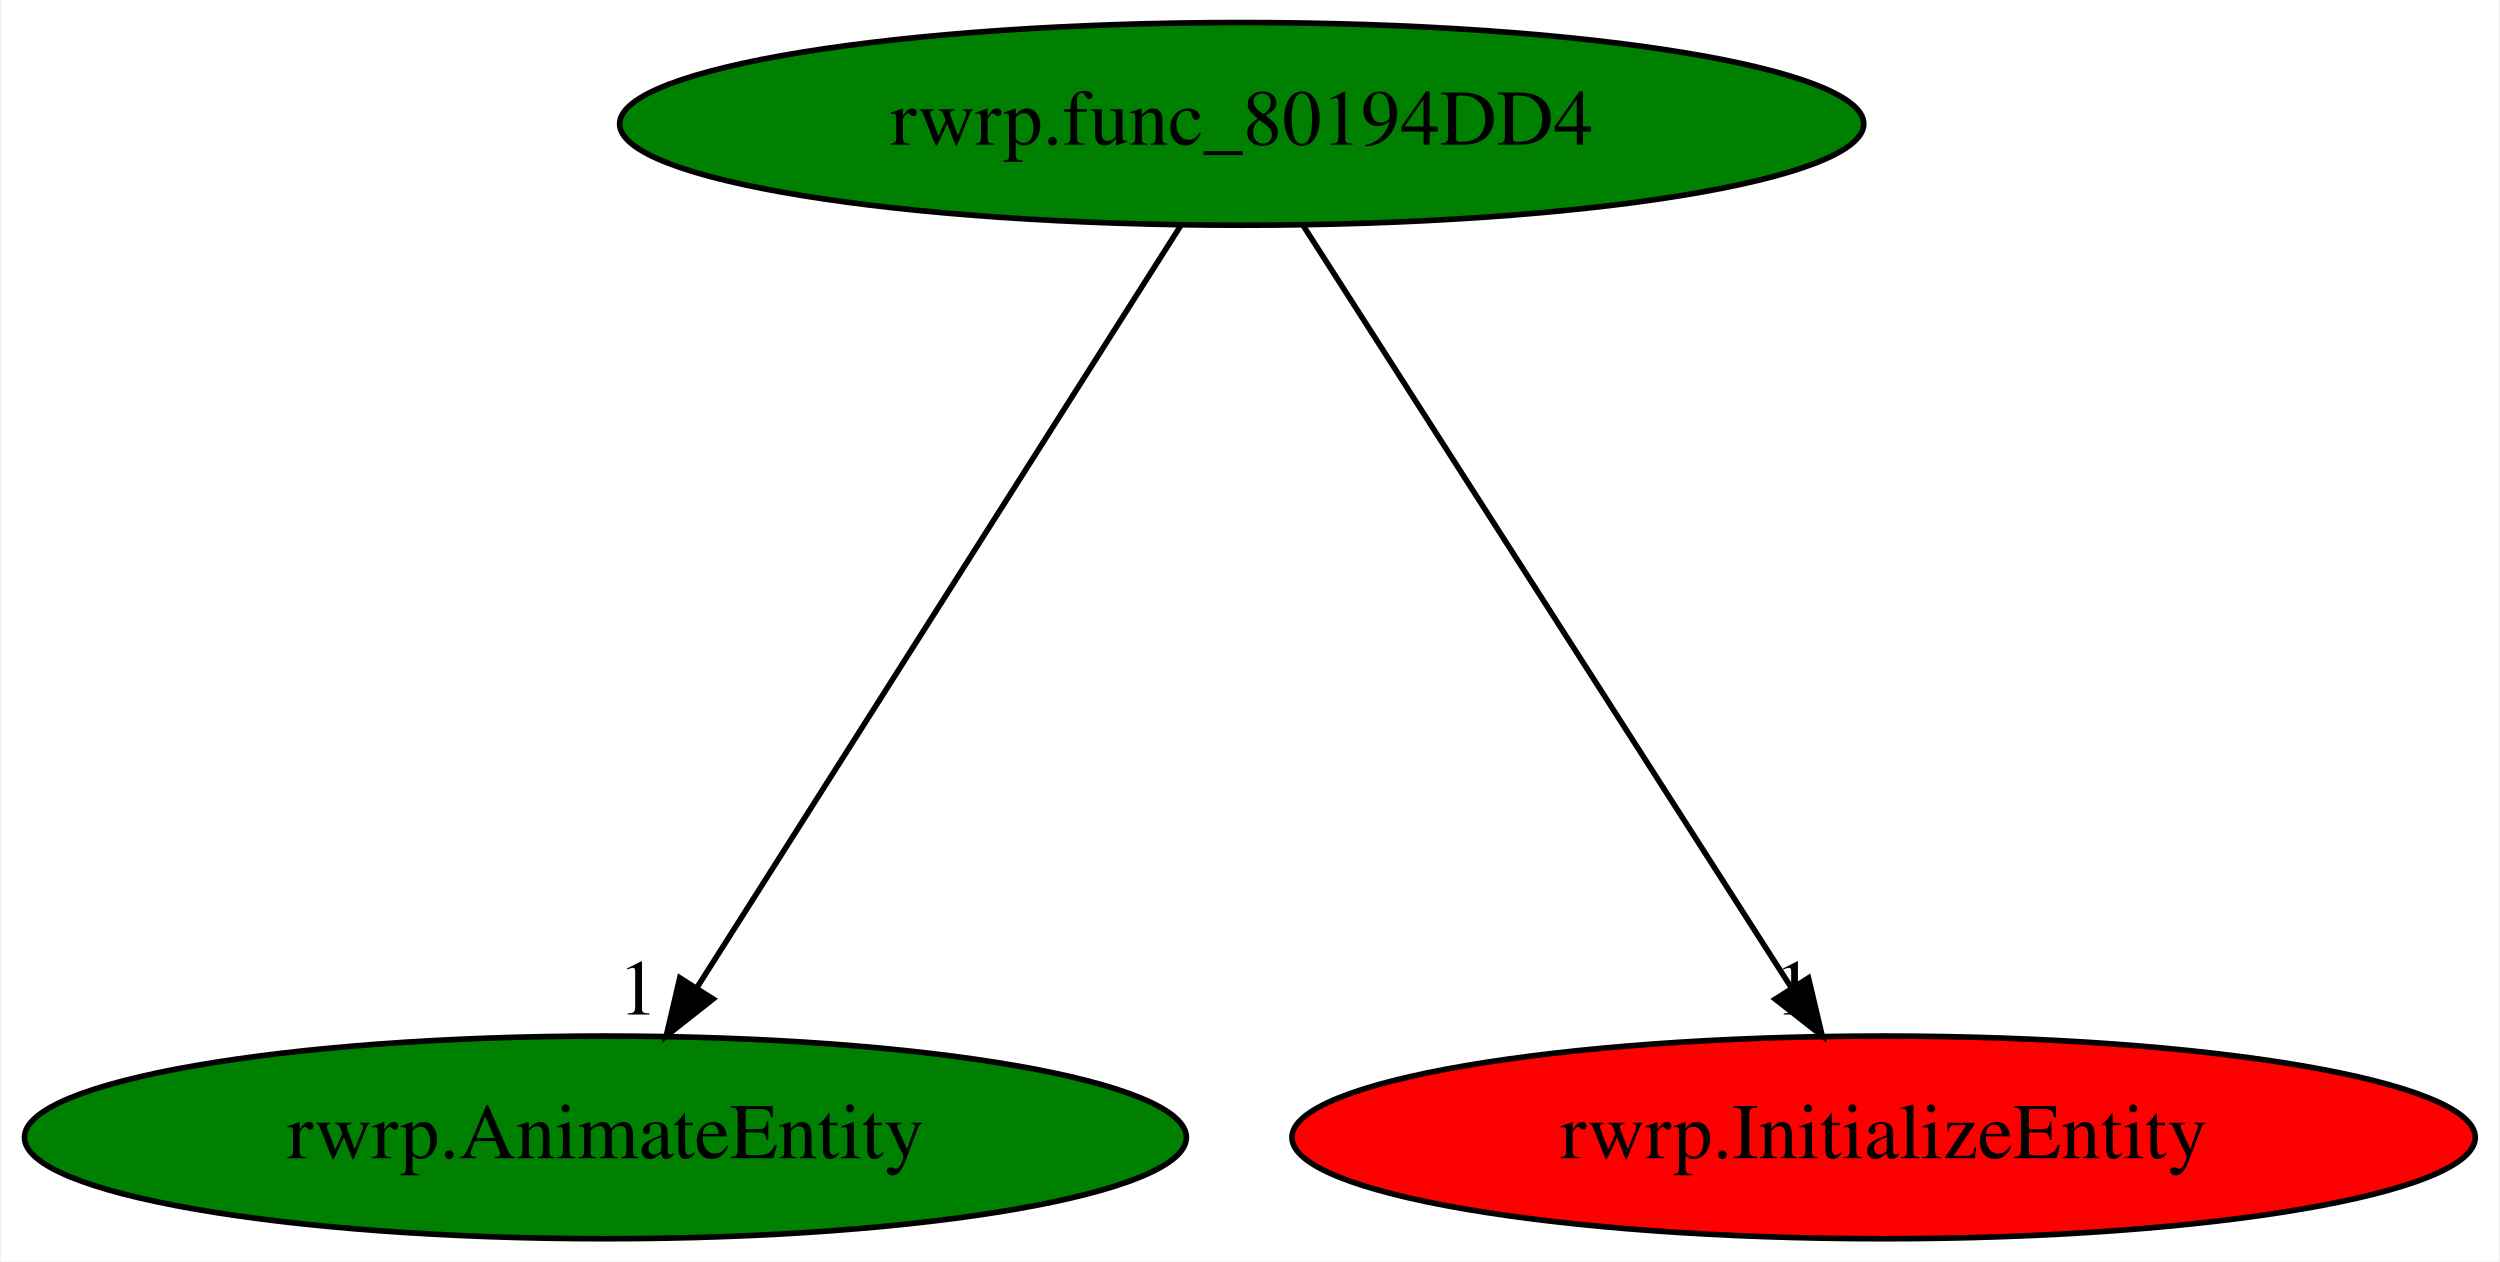
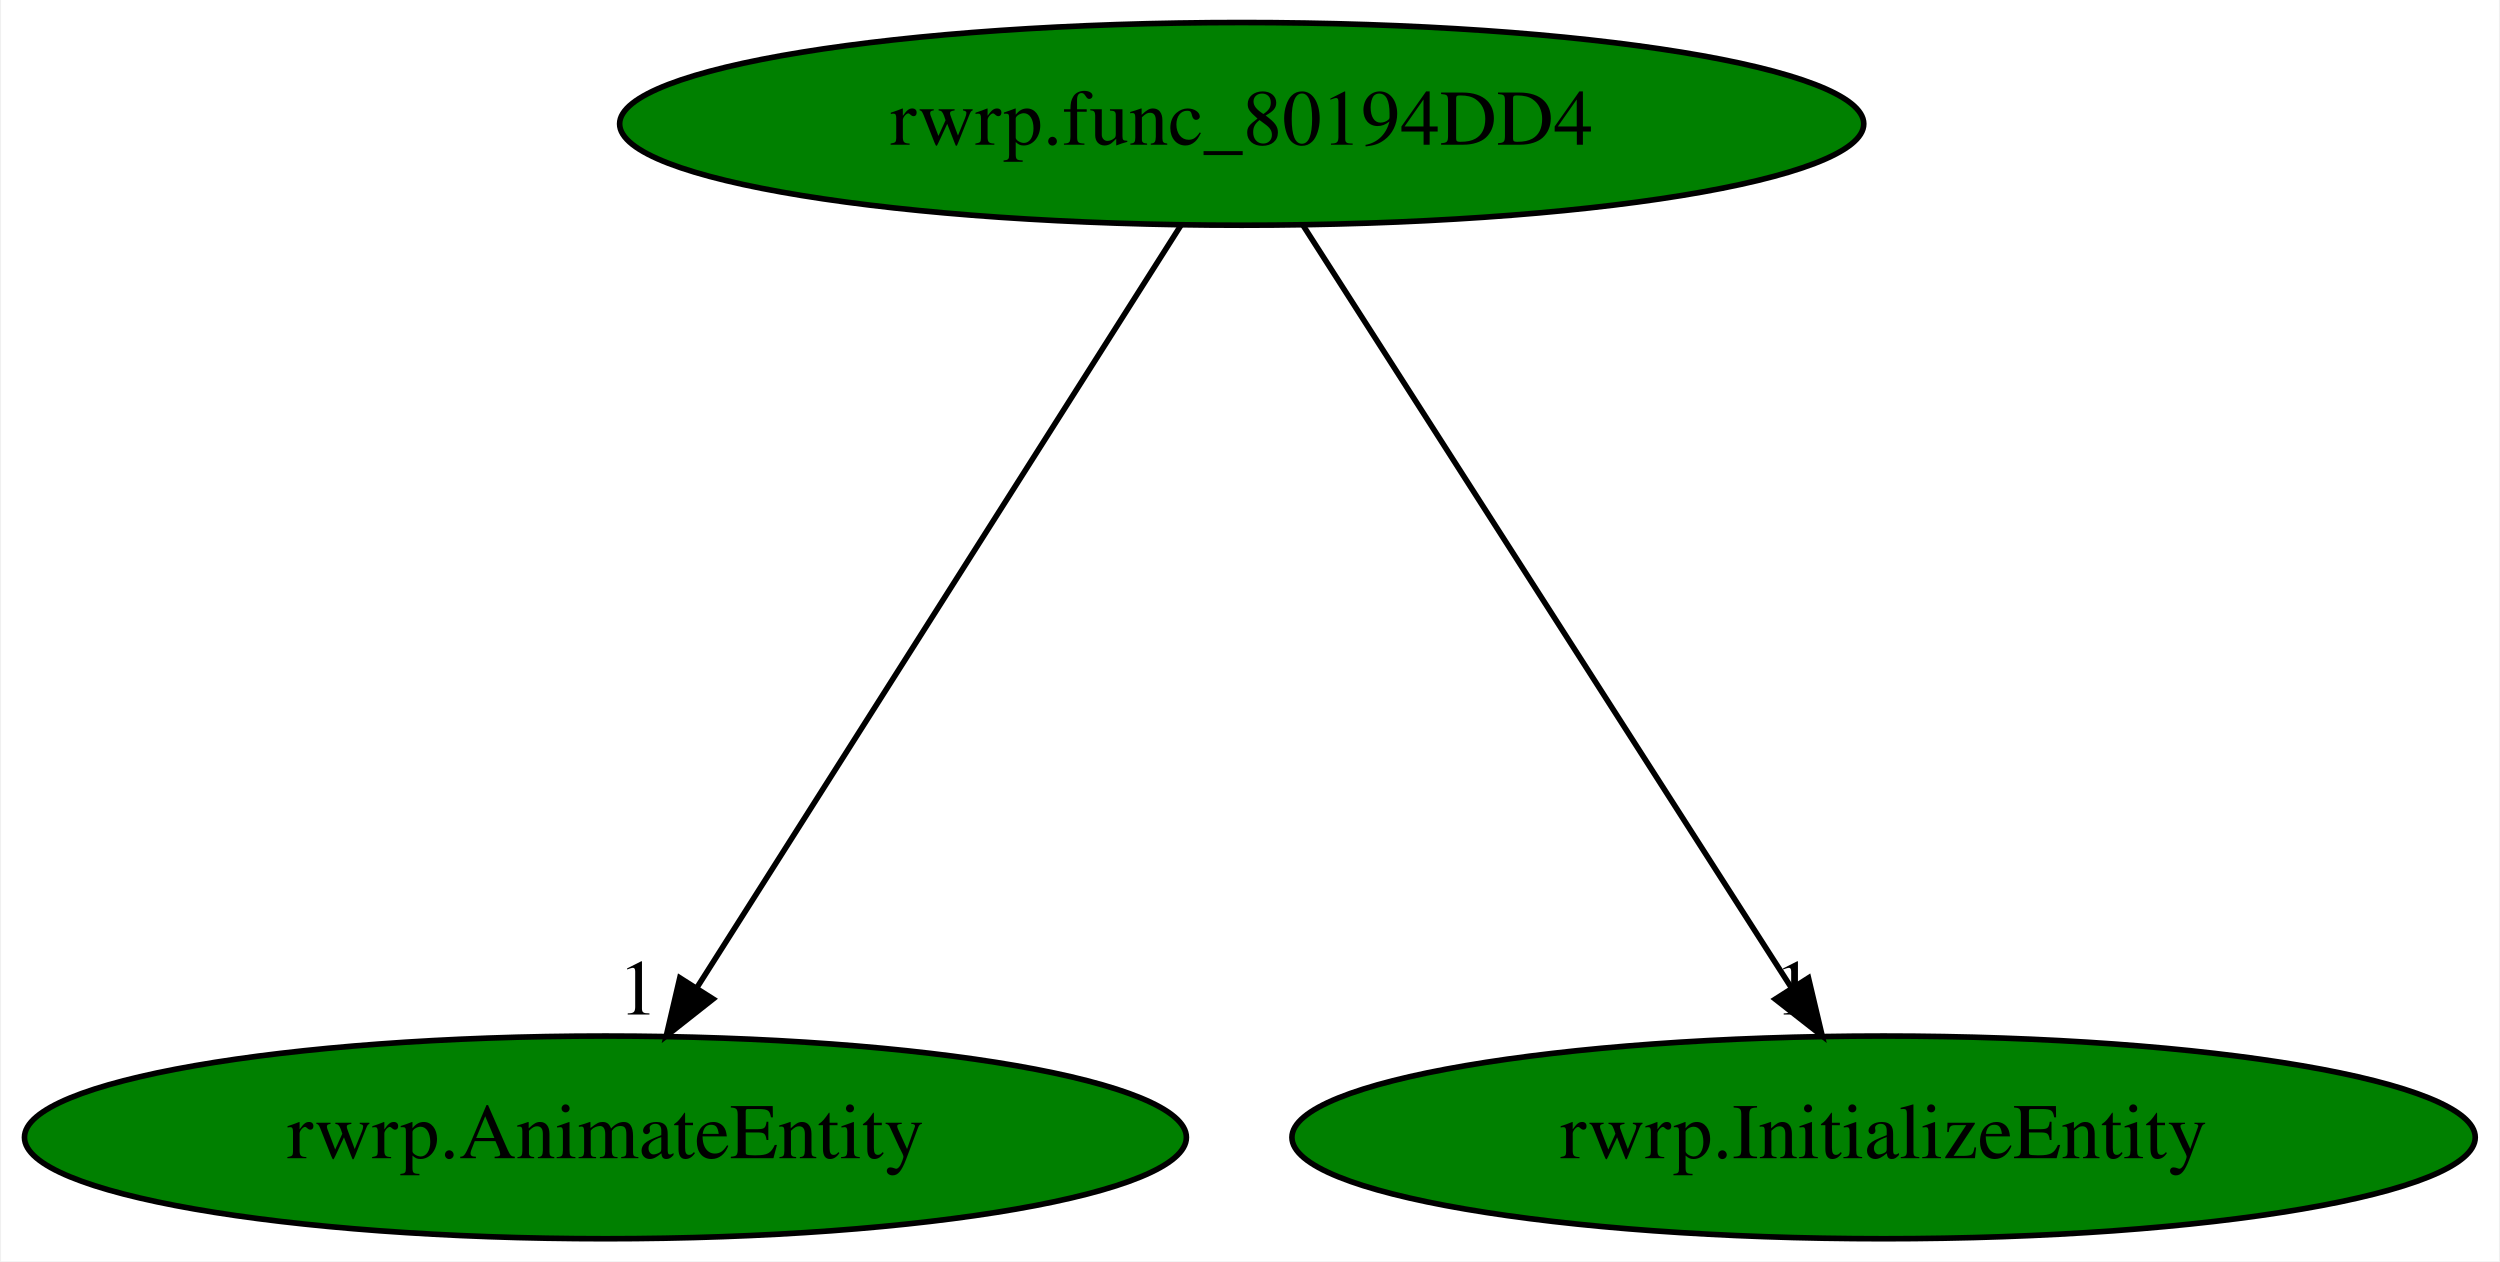
<svg xmlns="http://www.w3.org/2000/svg" xmlns:xlink="http://www.w3.org/1999/xlink" width="444pt" height="224pt" viewBox="0.00 0.00 443.63 224.00">
  <g id="graph0" class="graph" transform="scale(1 1) rotate(0) translate(4 220)">
    <polygon fill="white" stroke="transparent" points="-4,4 -4,-220 439.63,-220 439.63,4 -4,4" />
    <g id="node1" class="node">
      <ellipse fill="green" stroke="black" cx="216.34" cy="-198" rx="110.48" ry="18" />
      <text text-anchor="middle" x="216.34" y="-194.3" font-family="Times,serif" font-size="14.00">rwrp.func_80194DD4</text>
    </g>
    <g id="node2" class="node">
      <g id="a_node2">
        <a xlink:href="rwrp.AnimateEntity.svg" xlink:title="rwrp.AnimateEntity">
          <ellipse fill="green" stroke="black" cx="103.34" cy="-18" rx="103.18" ry="18" />
          <text text-anchor="middle" x="103.34" y="-14.3" font-family="Times,serif" font-size="14.00">rwrp.AnimateEntity</text>
        </a>
      </g>
    </g>
    <g id="edge1" class="edge">
      <path fill="none" stroke="black" d="M205.51,-179.93C185.59,-148.57 143.08,-81.6 119.66,-44.71" />
      <polygon fill="black" stroke="black" points="122.46,-42.58 114.14,-36.02 116.55,-46.33 122.46,-42.58" />
      <text text-anchor="middle" x="109.14" y="-39.82" font-family="Times,serif" font-size="14.00">1</text>
    </g>
    <g id="node3" class="node">
      <g id="a_node3">
        <a xlink:href="rwrp.InitializeEntity.svg" xlink:title="rwrp.InitializeEntity">
-           <ellipse fill="red" stroke="black" cx="330.34" cy="-18" rx="105.08" ry="18" />
+           <ellipse fill="green" stroke="black" cx="330.34" cy="-18" rx="105.08" ry="18" />
          <text text-anchor="middle" x="330.34" y="-14.3" font-family="Times,serif" font-size="14.00">rwrp.InitializeEntity</text>
        </a>
      </g>
    </g>
    <g id="edge2" class="edge">
      <path fill="none" stroke="black" d="M227.27,-179.93C247.36,-148.57 290.25,-81.6 313.88,-44.71" />
      <polygon fill="black" stroke="black" points="317,-46.32 319.44,-36.02 311.1,-42.55 317,-46.32" />
      <text text-anchor="middle" x="314.44" y="-39.82" font-family="Times,serif" font-size="14.00">1</text>
    </g>
  </g>
</svg>
